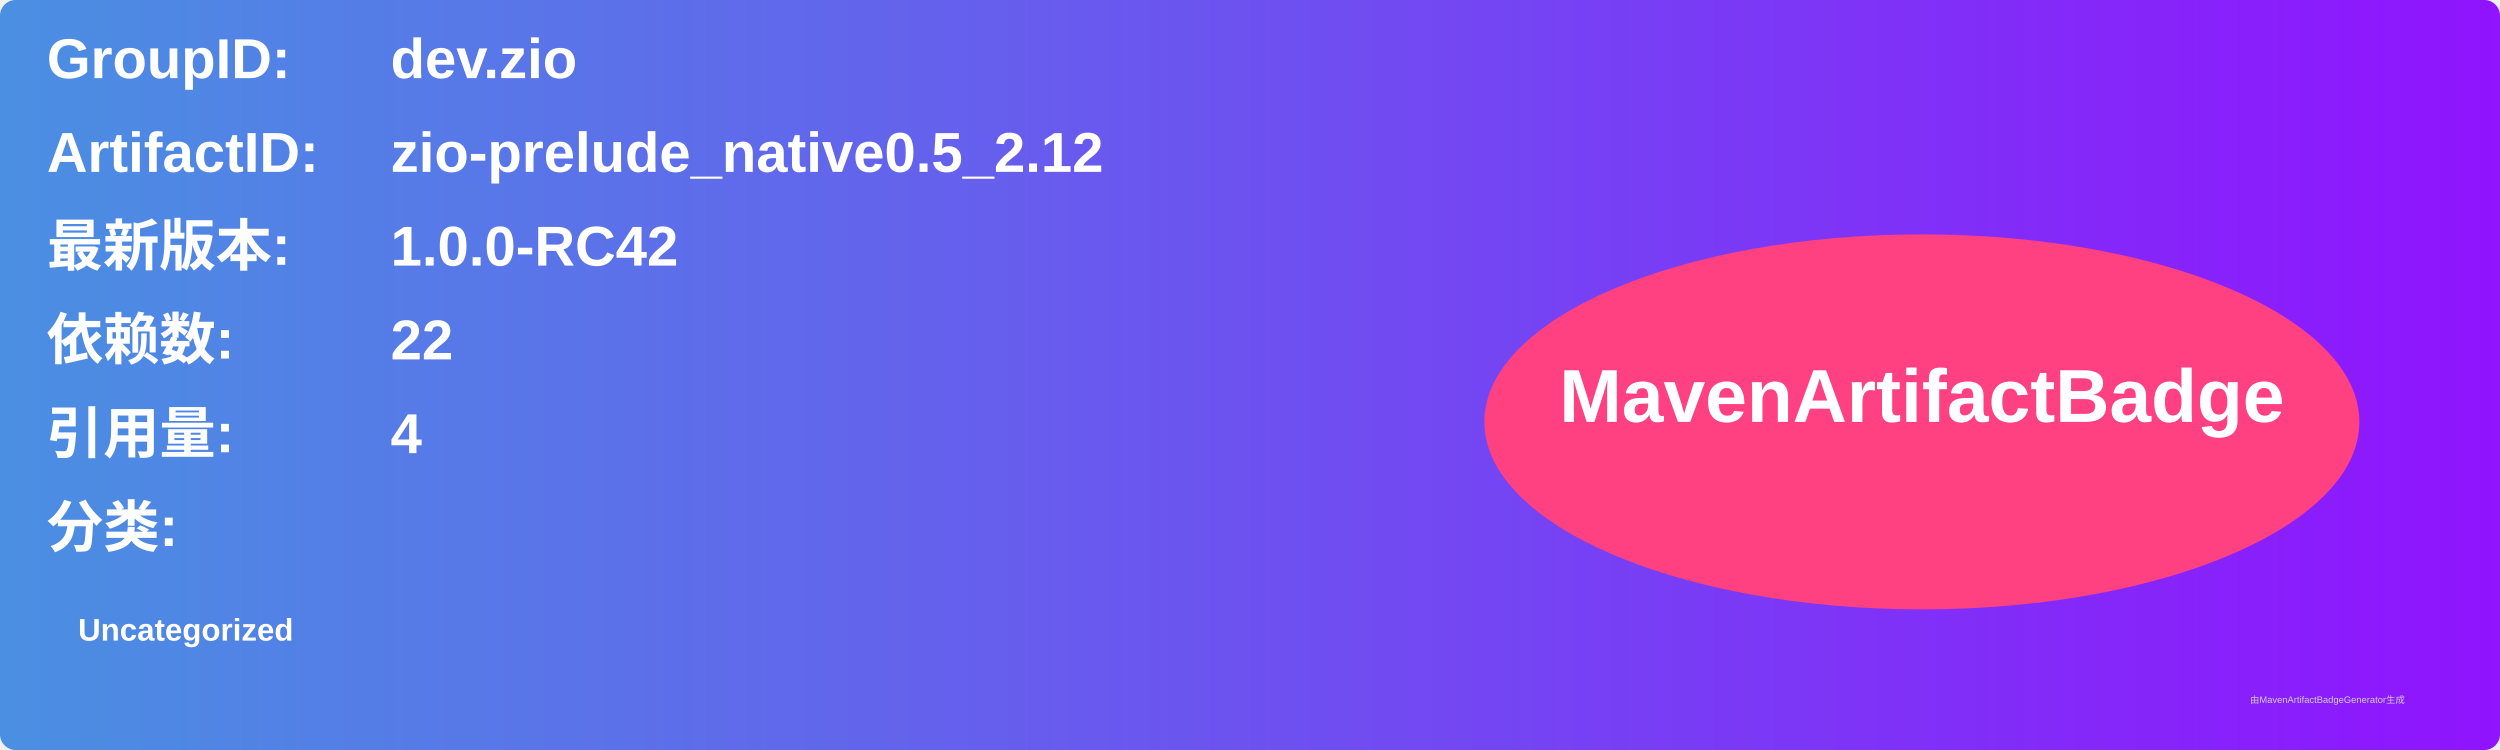
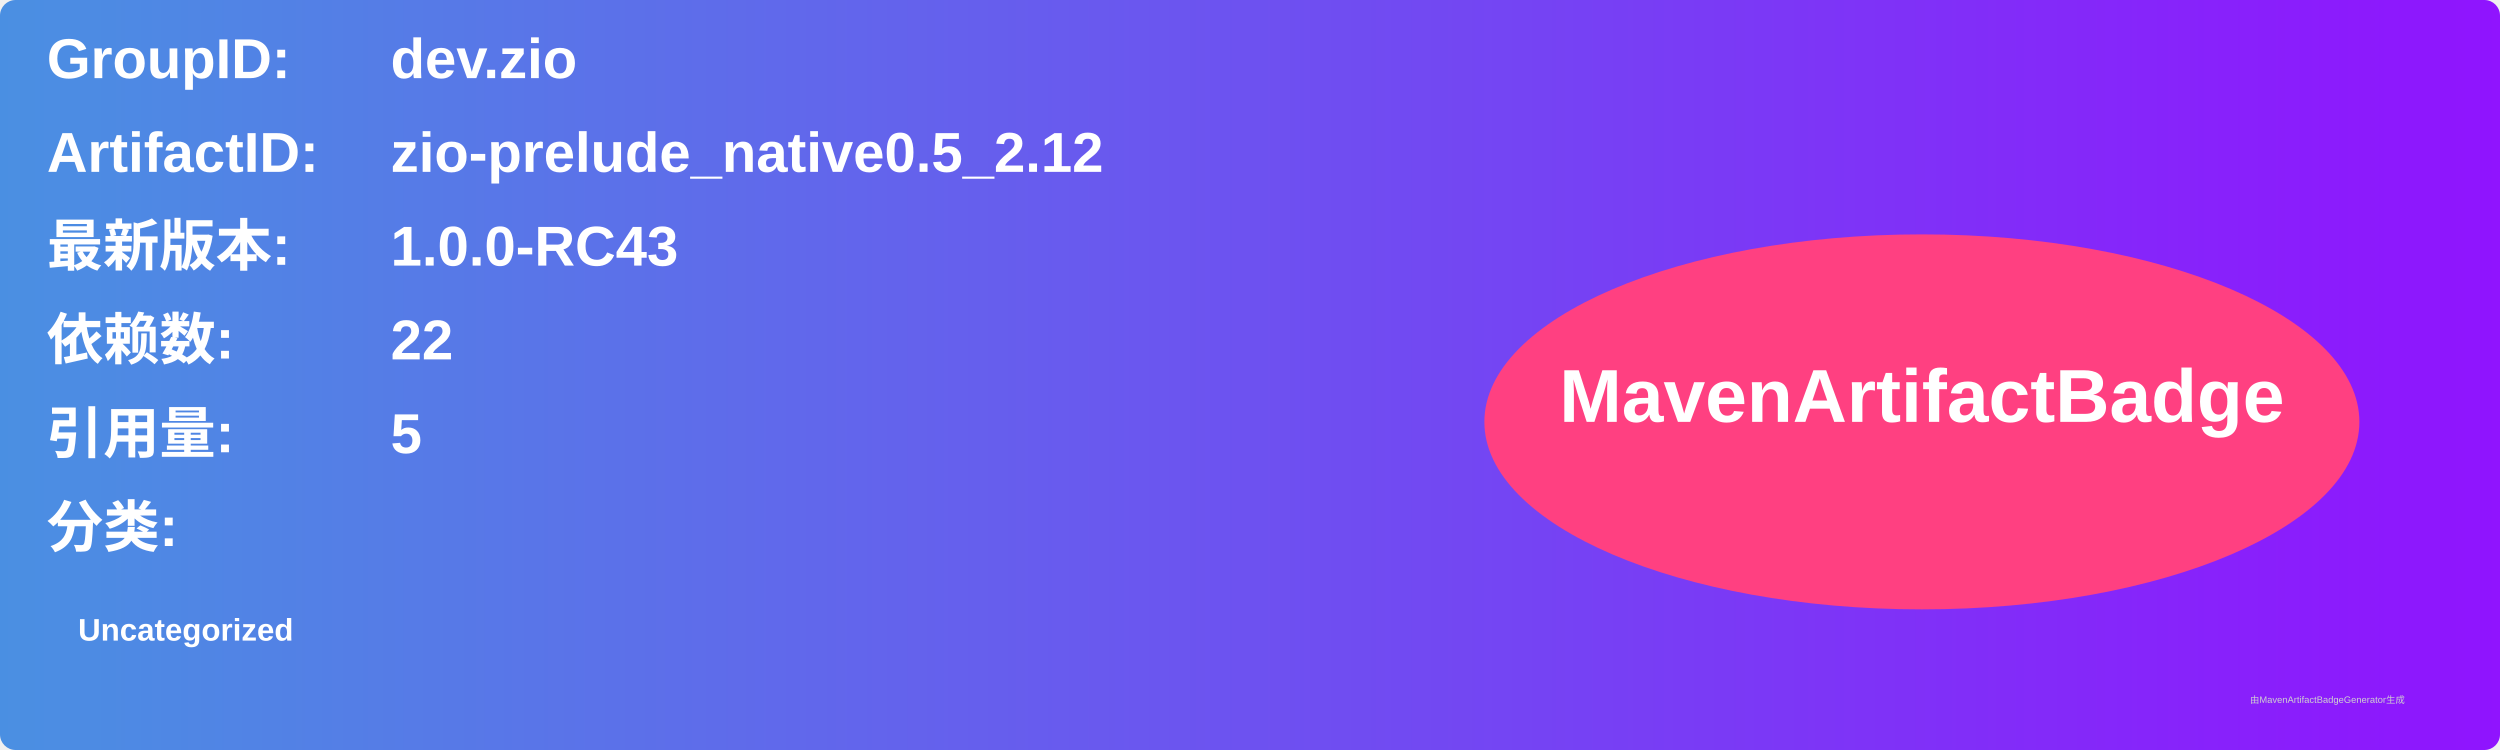
<svg xmlns="http://www.w3.org/2000/svg" width="800" height="240" viewBox="0 0 800 240">
  <linearGradient id="grad" x1="0%" y1="0%" x2="100%" y2="0%">
    <stop offset="0%" stop-color="#4a90e2" />
    <stop offset="100%" stop-color="#9013fe" />
  </linearGradient>
  <rect width="100%" height="100%" rx="5" ry="5" fill="url(#grad)" />
  <g transform="translate(15, 15)">
    <text x="0" y="10" font-family="Arial" font-size="18" fill="white" font-weight="bold" width="260">GroupID:</text>
    <text x="110" y="10" font-family="Arial" font-size="18" fill="white" font-weight="bold" width="460">dev.zio</text>
    <text x="0" y="40" font-family="Arial" font-size="18" fill="white" font-weight="bold" width="260">ArtifactID:</text>
    <text x="110" y="40" font-family="Arial" font-size="18" fill="white" font-weight="bold" width="460">zio-prelude_native0.5_2.12</text>
    <text x="0" y="70" font-family="Arial" font-size="18" fill="white" font-weight="bold">最新版本:</text>
    <text x="110" y="70" font-family="Arial" font-size="18" fill="white" font-weight="bold">
-       <tspan font-weight="bold">1.0.0-RC42</tspan>
+       <tspan font-weight="bold">1.0.0-RC43</tspan>
    </text>
    <text x="0" y="100" font-family="Arial" font-size="18" fill="white" font-weight="bold">依赖数: </text>
    <text x="110" y="100" font-family="Arial" font-size="18" fill="white">
      <tspan font-weight="bold">22</tspan>
    </text>
    <text x="0" y="130" font-family="Arial" font-size="18" fill="white" font-weight="bold">引用量: </text>
    <text x="110" y="130" font-family="Arial" font-size="18" fill="white">
-       <tspan font-weight="bold">4</tspan>
+       <tspan font-weight="bold">5</tspan>
    </text>
    <text x="0" y="160" font-family="Arial" font-size="18" fill="white" font-weight="bold">分类:</text>
    <text x="10" y="190" font-family="Arial" font-size="10" fill="white">
      <tspan font-weight="bold">Uncategorized</tspan>
    </text>
    <ellipse cx="600" cy="120" rx="140" ry="60" fill="#ff4081" />
    <text x="600" y="120" text-anchor="middle" font-family="Arial" font-size="24" fill="white" font-weight="bold">MavenArtifactBadge</text>
  </g>
  <text x="720" y="225" font-family="Arial" font-size="3" fill="#d0d0d0">由MavenArtifactBadgeGenerator生成</text>
</svg>
